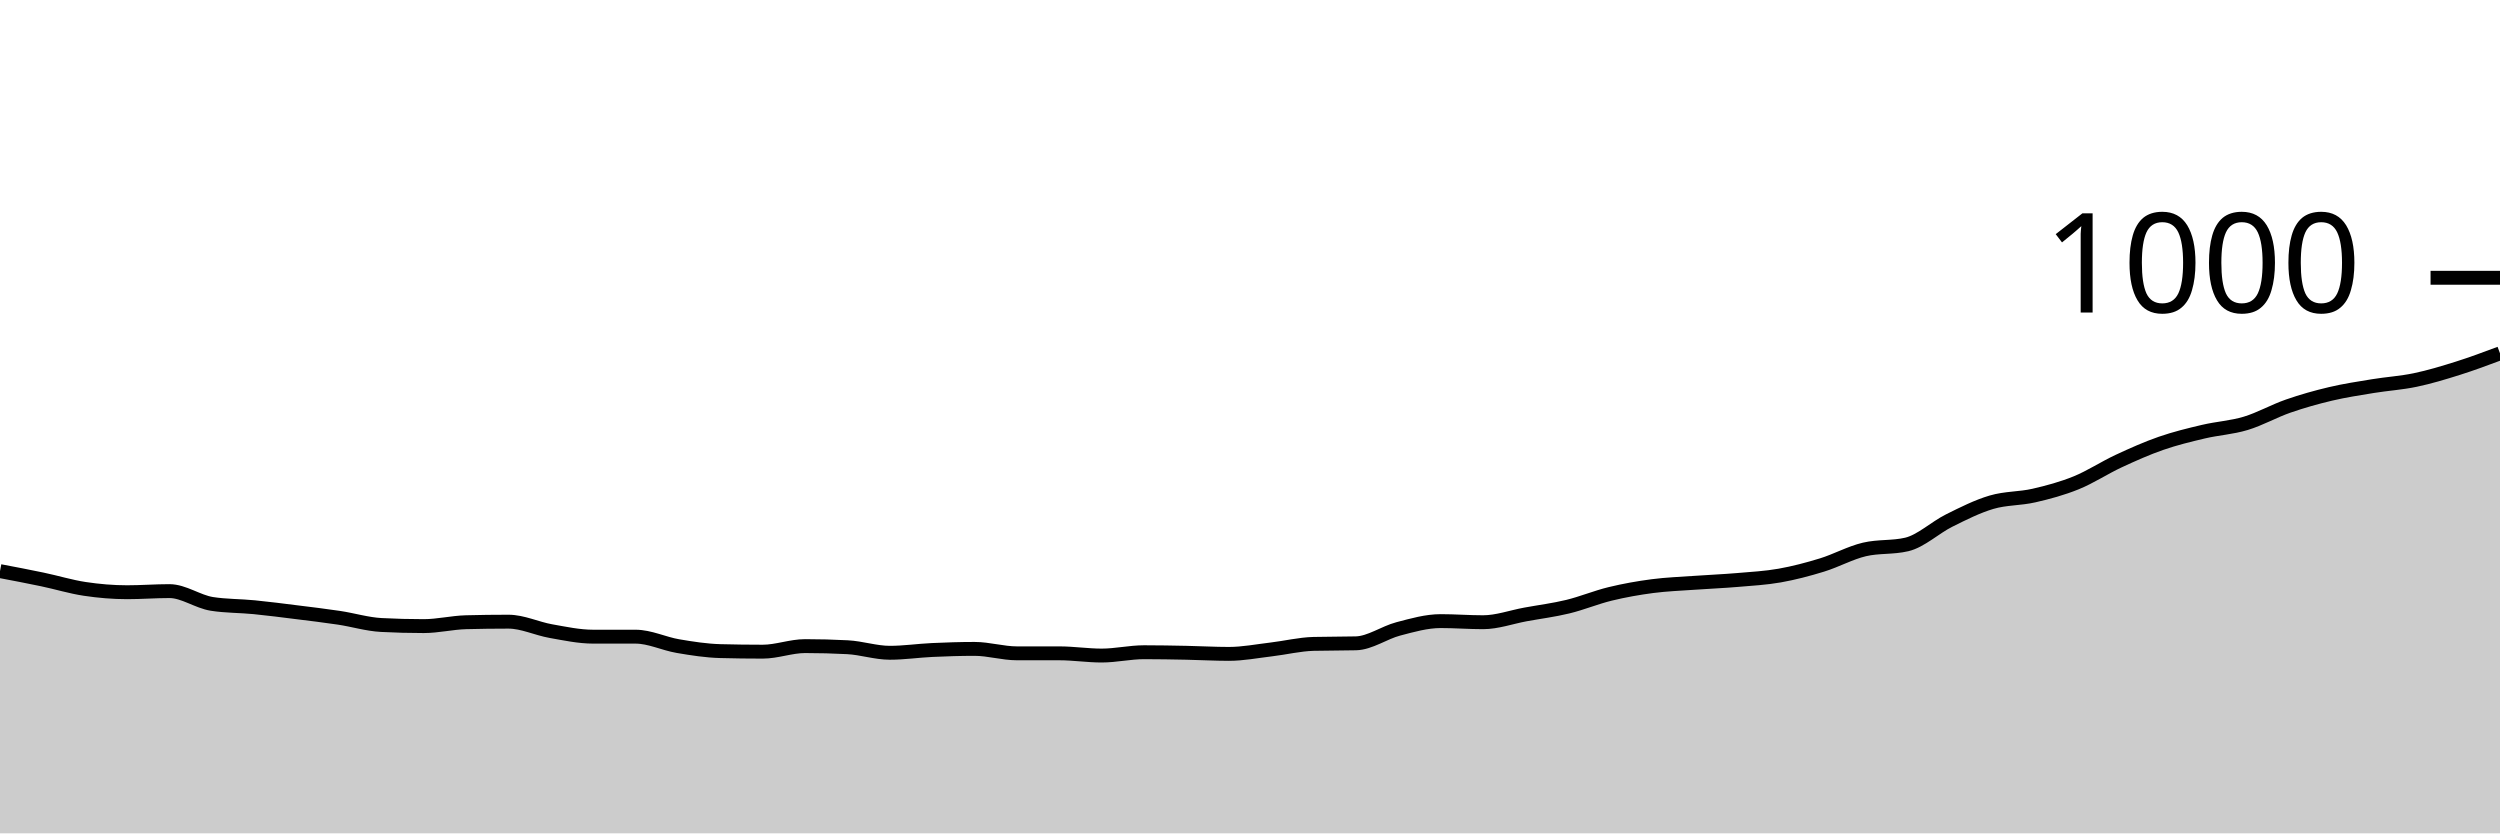
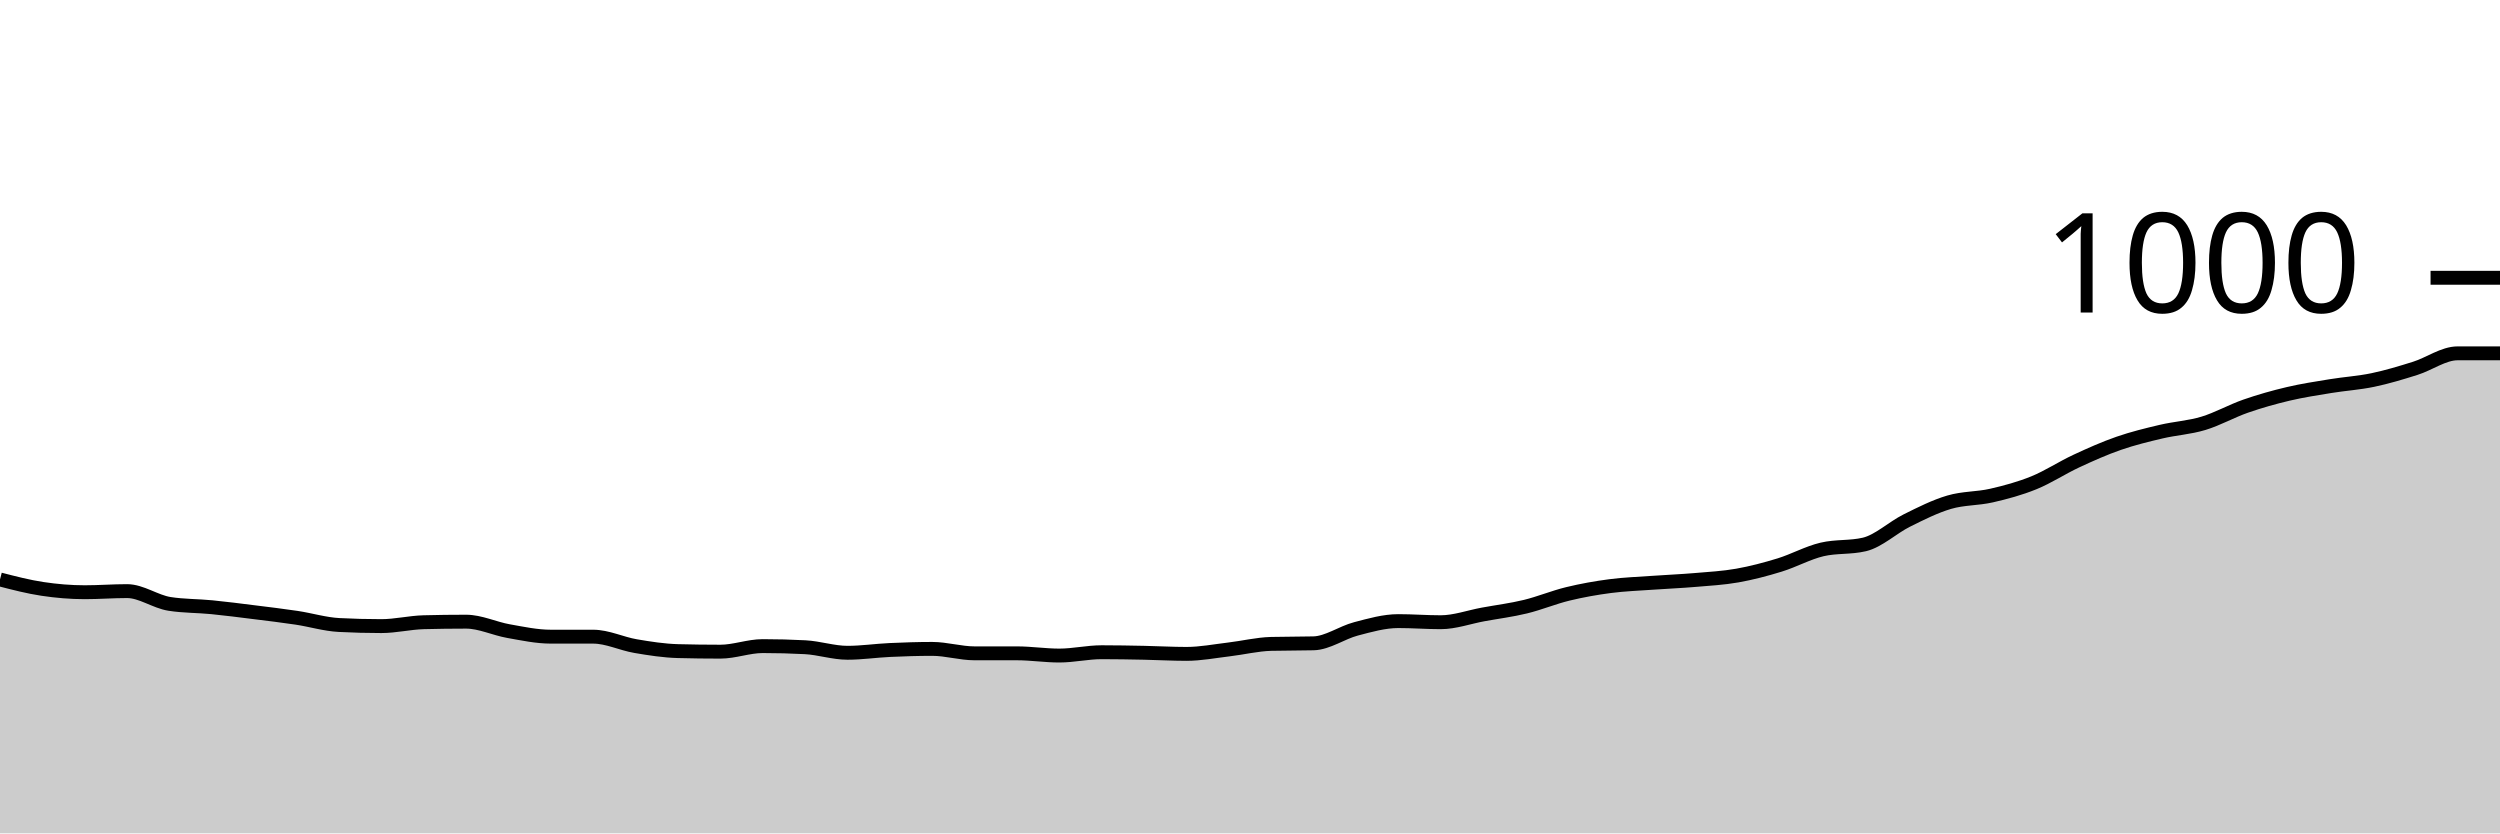
<svg xmlns="http://www.w3.org/2000/svg" viewBox="0 0 180 60">
  <g transform="translate(0,20)">
-     <path class="area" fill="rgba(0, 0, 0, 0.2)" d="M0,21.12C1.017,21.313,2.034,21.507,3.051,21.72C4.068,21.933,5.085,22.247,6.102,22.4C7.119,22.553,8.136,22.64,9.153,22.64C10.169,22.64,11.186,22.56,12.203,22.56C13.22,22.56,14.237,23.32,15.254,23.48C16.271,23.64,17.288,23.62,18.305,23.72C19.322,23.82,20.339,23.953,21.356,24.08C22.373,24.207,23.39,24.327,24.407,24.48C25.424,24.633,26.441,24.947,27.458,25C28.475,25.053,29.492,25.08,30.508,25.08C31.525,25.08,32.542,24.827,33.559,24.8C34.576,24.773,35.593,24.76,36.61,24.76C37.627,24.76,38.644,25.26,39.661,25.44C40.678,25.62,41.695,25.84,42.712,25.84C43.729,25.84,44.746,25.84,45.763,25.84C46.78,25.84,47.797,26.347,48.814,26.52C49.831,26.693,50.847,26.853,51.864,26.88C52.881,26.907,53.898,26.92,54.915,26.92C55.932,26.92,56.949,26.52,57.966,26.52C58.983,26.52,60,26.547,61.017,26.6C62.034,26.653,63.051,27,64.068,27C65.085,27,66.102,26.847,67.119,26.8C68.136,26.753,69.153,26.72,70.169,26.72C71.186,26.72,72.203,27.04,73.22,27.04C74.237,27.04,75.254,27.04,76.271,27.04C77.288,27.04,78.305,27.2,79.322,27.2C80.339,27.2,81.356,26.96,82.373,26.96C83.39,26.96,84.407,26.98,85.424,27C86.441,27.02,87.458,27.08,88.475,27.08C89.492,27.08,90.508,26.88,91.525,26.76C92.542,26.64,93.559,26.387,94.576,26.36C95.593,26.333,96.61,26.347,97.627,26.32C98.644,26.293,99.661,25.547,100.678,25.28C101.695,25.013,102.712,24.72,103.729,24.72C104.746,24.72,105.763,24.8,106.78,24.8C107.797,24.8,108.814,24.427,109.831,24.24C110.847,24.053,111.864,23.927,112.881,23.68C113.898,23.433,114.915,23.007,115.932,22.76C116.949,22.513,117.966,22.333,118.983,22.2C120,22.067,121.017,22.033,122.034,21.96C123.051,21.887,124.068,21.847,125.085,21.76C126.102,21.673,127.119,21.62,128.136,21.44C129.153,21.26,130.169,20.993,131.186,20.68C132.203,20.367,133.22,19.8,134.237,19.56C135.254,19.32,136.271,19.44,137.288,19.2C138.305,18.96,139.322,17.987,140.339,17.48C141.356,16.973,142.373,16.46,143.39,16.16C144.407,15.86,145.424,15.913,146.441,15.68C147.458,15.447,148.475,15.173,149.492,14.76C150.508,14.347,151.525,13.673,152.542,13.2C153.559,12.727,154.576,12.273,155.593,11.92C156.61,11.567,157.627,11.32,158.644,11.08C159.661,10.84,160.678,10.787,161.695,10.48C162.712,10.173,163.729,9.593,164.746,9.24C165.763,8.887,166.78,8.6,167.797,8.36C168.814,8.12,169.831,7.967,170.847,7.8C171.864,7.633,172.881,7.573,173.898,7.36C174.915,7.147,175.932,6.84,176.949,6.52C177.966,6.2,178.983,5.82,180,5.44L180,40C178.983,40,177.966,40,176.949,40C175.932,40,174.915,40,173.898,40C172.881,40,171.864,40,170.847,40C169.831,40,168.814,40,167.797,40C166.78,40,165.763,40,164.746,40C163.729,40,162.712,40,161.695,40C160.678,40,159.661,40,158.644,40C157.627,40,156.61,40,155.593,40C154.576,40,153.559,40,152.542,40C151.525,40,150.508,40,149.492,40C148.475,40,147.458,40,146.441,40C145.424,40,144.407,40,143.39,40C142.373,40,141.356,40,140.339,40C139.322,40,138.305,40,137.288,40C136.271,40,135.254,40,134.237,40C133.22,40,132.203,40,131.186,40C130.169,40,129.153,40,128.136,40C127.119,40,126.102,40,125.085,40C124.068,40,123.051,40,122.034,40C121.017,40,120,40,118.983,40C117.966,40,116.949,40,115.932,40C114.915,40,113.898,40,112.881,40C111.864,40,110.847,40,109.831,40C108.814,40,107.797,40,106.78,40C105.763,40,104.746,40,103.729,40C102.712,40,101.695,40,100.678,40C99.661,40,98.644,40,97.627,40C96.61,40,95.593,40,94.576,40C93.559,40,92.542,40,91.525,40C90.508,40,89.492,40,88.475,40C87.458,40,86.441,40,85.424,40C84.407,40,83.39,40,82.373,40C81.356,40,80.339,40,79.322,40C78.305,40,77.288,40,76.271,40C75.254,40,74.237,40,73.22,40C72.203,40,71.186,40,70.169,40C69.153,40,68.136,40,67.119,40C66.102,40,65.085,40,64.068,40C63.051,40,62.034,40,61.017,40C60,40,58.983,40,57.966,40C56.949,40,55.932,40,54.915,40C53.898,40,52.881,40,51.864,40C50.847,40,49.831,40,48.814,40C47.797,40,46.78,40,45.763,40C44.746,40,43.729,40,42.712,40C41.695,40,40.678,40,39.661,40C38.644,40,37.627,40,36.61,40C35.593,40,34.576,40,33.559,40C32.542,40,31.525,40,30.508,40C29.492,40,28.475,40,27.458,40C26.441,40,25.424,40,24.407,40C23.39,40,22.373,40,21.356,40C20.339,40,19.322,40,18.305,40C17.288,40,16.271,40,15.254,40C14.237,40,13.22,40,12.203,40C11.186,40,10.169,40,9.153,40C8.136,40,7.119,40,6.102,40C5.085,40,4.068,40,3.051,40C2.034,40,1.017,40,0,40Z" />
-     <path class="line" stroke="black" fill="none" d="M0,21.12C1.017,21.313,2.034,21.507,3.051,21.72C4.068,21.933,5.085,22.247,6.102,22.4C7.119,22.553,8.136,22.64,9.153,22.64C10.169,22.64,11.186,22.56,12.203,22.56C13.22,22.56,14.237,23.32,15.254,23.48C16.271,23.64,17.288,23.62,18.305,23.72C19.322,23.82,20.339,23.953,21.356,24.08C22.373,24.207,23.39,24.327,24.407,24.48C25.424,24.633,26.441,24.947,27.458,25C28.475,25.053,29.492,25.08,30.508,25.08C31.525,25.08,32.542,24.827,33.559,24.8C34.576,24.773,35.593,24.76,36.61,24.76C37.627,24.76,38.644,25.26,39.661,25.44C40.678,25.62,41.695,25.84,42.712,25.84C43.729,25.84,44.746,25.84,45.763,25.84C46.78,25.84,47.797,26.347,48.814,26.52C49.831,26.693,50.847,26.853,51.864,26.88C52.881,26.907,53.898,26.92,54.915,26.92C55.932,26.92,56.949,26.52,57.966,26.52C58.983,26.52,60,26.547,61.017,26.6C62.034,26.653,63.051,27,64.068,27C65.085,27,66.102,26.847,67.119,26.8C68.136,26.753,69.153,26.72,70.169,26.72C71.186,26.72,72.203,27.04,73.22,27.04C74.237,27.04,75.254,27.04,76.271,27.04C77.288,27.04,78.305,27.2,79.322,27.2C80.339,27.2,81.356,26.96,82.373,26.96C83.39,26.96,84.407,26.98,85.424,27C86.441,27.02,87.458,27.08,88.475,27.08C89.492,27.08,90.508,26.88,91.525,26.76C92.542,26.64,93.559,26.387,94.576,26.36C95.593,26.333,96.61,26.347,97.627,26.32C98.644,26.293,99.661,25.547,100.678,25.28C101.695,25.013,102.712,24.72,103.729,24.72C104.746,24.72,105.763,24.8,106.78,24.8C107.797,24.8,108.814,24.427,109.831,24.24C110.847,24.053,111.864,23.927,112.881,23.68C113.898,23.433,114.915,23.007,115.932,22.76C116.949,22.513,117.966,22.333,118.983,22.2C120,22.067,121.017,22.033,122.034,21.96C123.051,21.887,124.068,21.847,125.085,21.76C126.102,21.673,127.119,21.62,128.136,21.44C129.153,21.26,130.169,20.993,131.186,20.68C132.203,20.367,133.22,19.8,134.237,19.56C135.254,19.32,136.271,19.44,137.288,19.2C138.305,18.96,139.322,17.987,140.339,17.48C141.356,16.973,142.373,16.46,143.39,16.16C144.407,15.86,145.424,15.913,146.441,15.68C147.458,15.447,148.475,15.173,149.492,14.76C150.508,14.347,151.525,13.673,152.542,13.2C153.559,12.727,154.576,12.273,155.593,11.92C156.61,11.567,157.627,11.32,158.644,11.08C159.661,10.84,160.678,10.787,161.695,10.48C162.712,10.173,163.729,9.593,164.746,9.24C165.763,8.887,166.78,8.6,167.797,8.36C168.814,8.12,169.831,7.967,170.847,7.8C171.864,7.633,172.881,7.573,173.898,7.36C174.915,7.147,175.932,6.84,176.949,6.52C177.966,6.2,178.983,5.82,180,5.44" />
+     <path class="area" fill="rgba(0, 0, 0, 0.2)" d="M0,21.72C1.017,21.983,2.034,22.247,3.051,22.4C4.068,22.553,5.085,22.64,6.102,22.64C7.119,22.64,8.136,22.56,9.153,22.56C10.169,22.56,11.186,23.32,12.203,23.48C13.22,23.64,14.237,23.62,15.254,23.72C16.271,23.82,17.288,23.953,18.305,24.08C19.322,24.207,20.339,24.327,21.356,24.48C22.373,24.633,23.39,24.947,24.407,25C25.424,25.053,26.441,25.08,27.458,25.08C28.475,25.08,29.492,24.827,30.508,24.8C31.525,24.773,32.542,24.76,33.559,24.76C34.576,24.76,35.593,25.26,36.61,25.44C37.627,25.62,38.644,25.84,39.661,25.84C40.678,25.84,41.695,25.84,42.712,25.84C43.729,25.84,44.746,26.347,45.763,26.52C46.78,26.693,47.797,26.853,48.814,26.88C49.831,26.907,50.847,26.92,51.864,26.92C52.881,26.92,53.898,26.52,54.915,26.52C55.932,26.52,56.949,26.547,57.966,26.6C58.983,26.653,60,27,61.017,27C62.034,27,63.051,26.847,64.068,26.8C65.085,26.753,66.102,26.72,67.119,26.72C68.136,26.72,69.153,27.04,70.169,27.04C71.186,27.04,72.203,27.04,73.22,27.04C74.237,27.04,75.254,27.2,76.271,27.2C77.288,27.2,78.305,26.96,79.322,26.96C80.339,26.96,81.356,26.98,82.373,27C83.39,27.02,84.407,27.08,85.424,27.08C86.441,27.08,87.458,26.88,88.475,26.76C89.492,26.64,90.508,26.387,91.525,26.36C92.542,26.333,93.559,26.347,94.576,26.32C95.593,26.293,96.61,25.547,97.627,25.28C98.644,25.013,99.661,24.72,100.678,24.72C101.695,24.72,102.712,24.8,103.729,24.8C104.746,24.8,105.763,24.427,106.78,24.24C107.797,24.053,108.814,23.927,109.831,23.68C110.847,23.433,111.864,23.007,112.881,22.76C113.898,22.513,114.915,22.333,115.932,22.2C116.949,22.067,117.966,22.033,118.983,21.96C120,21.887,121.017,21.847,122.034,21.76C123.051,21.673,124.068,21.62,125.085,21.44C126.102,21.26,127.119,20.993,128.136,20.68C129.153,20.367,130.169,19.8,131.186,19.56C132.203,19.32,133.22,19.44,134.237,19.2C135.254,18.96,136.271,17.987,137.288,17.48C138.305,16.973,139.322,16.46,140.339,16.16C141.356,15.86,142.373,15.913,143.39,15.68C144.407,15.447,145.424,15.173,146.441,14.76C147.458,14.347,148.475,13.673,149.492,13.2C150.508,12.727,151.525,12.273,152.542,11.92C153.559,11.567,154.576,11.32,155.593,11.08C156.61,10.84,157.627,10.787,158.644,10.48C159.661,10.173,160.678,9.593,161.695,9.24C162.712,8.887,163.729,8.6,164.746,8.36C165.763,8.12,166.78,7.967,167.797,7.8C168.814,7.633,169.831,7.573,170.847,7.36C171.864,7.147,172.881,6.84,173.898,6.52C174.915,6.2,175.932,5.44,176.949,5.44C177.966,5.44,178.983,5.44,180,5.44L180,40C178.983,40,177.966,40,176.949,40C175.932,40,174.915,40,173.898,40C172.881,40,171.864,40,170.847,40C169.831,40,168.814,40,167.797,40C166.78,40,165.763,40,164.746,40C163.729,40,162.712,40,161.695,40C160.678,40,159.661,40,158.644,40C157.627,40,156.61,40,155.593,40C154.576,40,153.559,40,152.542,40C151.525,40,150.508,40,149.492,40C148.475,40,147.458,40,146.441,40C145.424,40,144.407,40,143.39,40C142.373,40,141.356,40,140.339,40C139.322,40,138.305,40,137.288,40C136.271,40,135.254,40,134.237,40C133.22,40,132.203,40,131.186,40C130.169,40,129.153,40,128.136,40C127.119,40,126.102,40,125.085,40C124.068,40,123.051,40,122.034,40C121.017,40,120,40,118.983,40C117.966,40,116.949,40,115.932,40C114.915,40,113.898,40,112.881,40C111.864,40,110.847,40,109.831,40C108.814,40,107.797,40,106.78,40C105.763,40,104.746,40,103.729,40C102.712,40,101.695,40,100.678,40C99.661,40,98.644,40,97.627,40C96.61,40,95.593,40,94.576,40C93.559,40,92.542,40,91.525,40C90.508,40,89.492,40,88.475,40C87.458,40,86.441,40,85.424,40C84.407,40,83.39,40,82.373,40C81.356,40,80.339,40,79.322,40C78.305,40,77.288,40,76.271,40C75.254,40,74.237,40,73.22,40C72.203,40,71.186,40,70.169,40C69.153,40,68.136,40,67.119,40C66.102,40,65.085,40,64.068,40C63.051,40,62.034,40,61.017,40C60,40,58.983,40,57.966,40C56.949,40,55.932,40,54.915,40C53.898,40,52.881,40,51.864,40C50.847,40,49.831,40,48.814,40C47.797,40,46.78,40,45.763,40C44.746,40,43.729,40,42.712,40C41.695,40,40.678,40,39.661,40C38.644,40,37.627,40,36.61,40C35.593,40,34.576,40,33.559,40C32.542,40,31.525,40,30.508,40C29.492,40,28.475,40,27.458,40C26.441,40,25.424,40,24.407,40C23.39,40,22.373,40,21.356,40C20.339,40,19.322,40,18.305,40C17.288,40,16.271,40,15.254,40C14.237,40,13.22,40,12.203,40C11.186,40,10.169,40,9.153,40C8.136,40,7.119,40,6.102,40C5.085,40,4.068,40,3.051,40C2.034,40,1.017,40,0,40Z" />
+     <path class="line" stroke="black" fill="none" d="M0,21.72C1.017,21.983,2.034,22.247,3.051,22.4C4.068,22.553,5.085,22.64,6.102,22.64C7.119,22.64,8.136,22.56,9.153,22.56C10.169,22.56,11.186,23.32,12.203,23.48C13.22,23.64,14.237,23.62,15.254,23.72C16.271,23.82,17.288,23.953,18.305,24.08C19.322,24.207,20.339,24.327,21.356,24.48C22.373,24.633,23.39,24.947,24.407,25C25.424,25.053,26.441,25.08,27.458,25.08C28.475,25.08,29.492,24.827,30.508,24.8C31.525,24.773,32.542,24.76,33.559,24.76C34.576,24.76,35.593,25.26,36.61,25.44C37.627,25.62,38.644,25.84,39.661,25.84C40.678,25.84,41.695,25.84,42.712,25.84C43.729,25.84,44.746,26.347,45.763,26.52C46.78,26.693,47.797,26.853,48.814,26.88C49.831,26.907,50.847,26.92,51.864,26.92C52.881,26.92,53.898,26.52,54.915,26.52C55.932,26.52,56.949,26.547,57.966,26.6C58.983,26.653,60,27,61.017,27C62.034,27,63.051,26.847,64.068,26.8C65.085,26.753,66.102,26.72,67.119,26.72C68.136,26.72,69.153,27.04,70.169,27.04C71.186,27.04,72.203,27.04,73.22,27.04C74.237,27.04,75.254,27.2,76.271,27.2C77.288,27.2,78.305,26.96,79.322,26.96C80.339,26.96,81.356,26.98,82.373,27C83.39,27.02,84.407,27.08,85.424,27.08C86.441,27.08,87.458,26.88,88.475,26.76C89.492,26.64,90.508,26.387,91.525,26.36C92.542,26.333,93.559,26.347,94.576,26.32C95.593,26.293,96.61,25.547,97.627,25.28C98.644,25.013,99.661,24.72,100.678,24.72C101.695,24.72,102.712,24.8,103.729,24.8C104.746,24.8,105.763,24.427,106.78,24.24C107.797,24.053,108.814,23.927,109.831,23.68C110.847,23.433,111.864,23.007,112.881,22.76C113.898,22.513,114.915,22.333,115.932,22.2C116.949,22.067,117.966,22.033,118.983,21.96C120,21.887,121.017,21.847,122.034,21.76C123.051,21.673,124.068,21.62,125.085,21.44C126.102,21.26,127.119,20.993,128.136,20.68C129.153,20.367,130.169,19.8,131.186,19.56C132.203,19.32,133.22,19.44,134.237,19.2C135.254,18.96,136.271,17.987,137.288,17.48C138.305,16.973,139.322,16.46,140.339,16.16C141.356,15.86,142.373,15.913,143.39,15.68C144.407,15.447,145.424,15.173,146.441,14.76C147.458,14.347,148.475,13.673,149.492,13.2C150.508,12.727,151.525,12.273,152.542,11.92C153.559,11.567,154.576,11.32,155.593,11.08C156.61,10.84,157.627,10.787,158.644,10.48C159.661,10.173,160.678,9.593,161.695,9.24C162.712,8.887,163.729,8.6,164.746,8.36C165.763,8.12,166.78,7.967,167.797,7.8C168.814,7.633,169.831,7.573,170.847,7.36C171.864,7.147,172.881,6.84,173.898,6.52C174.915,6.2,175.932,5.44,176.949,5.44C177.966,5.44,178.983,5.44,180,5.44" />
    <path class="axis-ceiling" stroke-width="1" stroke="black" fill="none" d="M175,0L180,0" />
    <text class="axis-ceiling-label" font-family="sans-serif" text-anchor="end" font-size="10px" x="170" y="2.5">1000</text>
  </g>
</svg>
